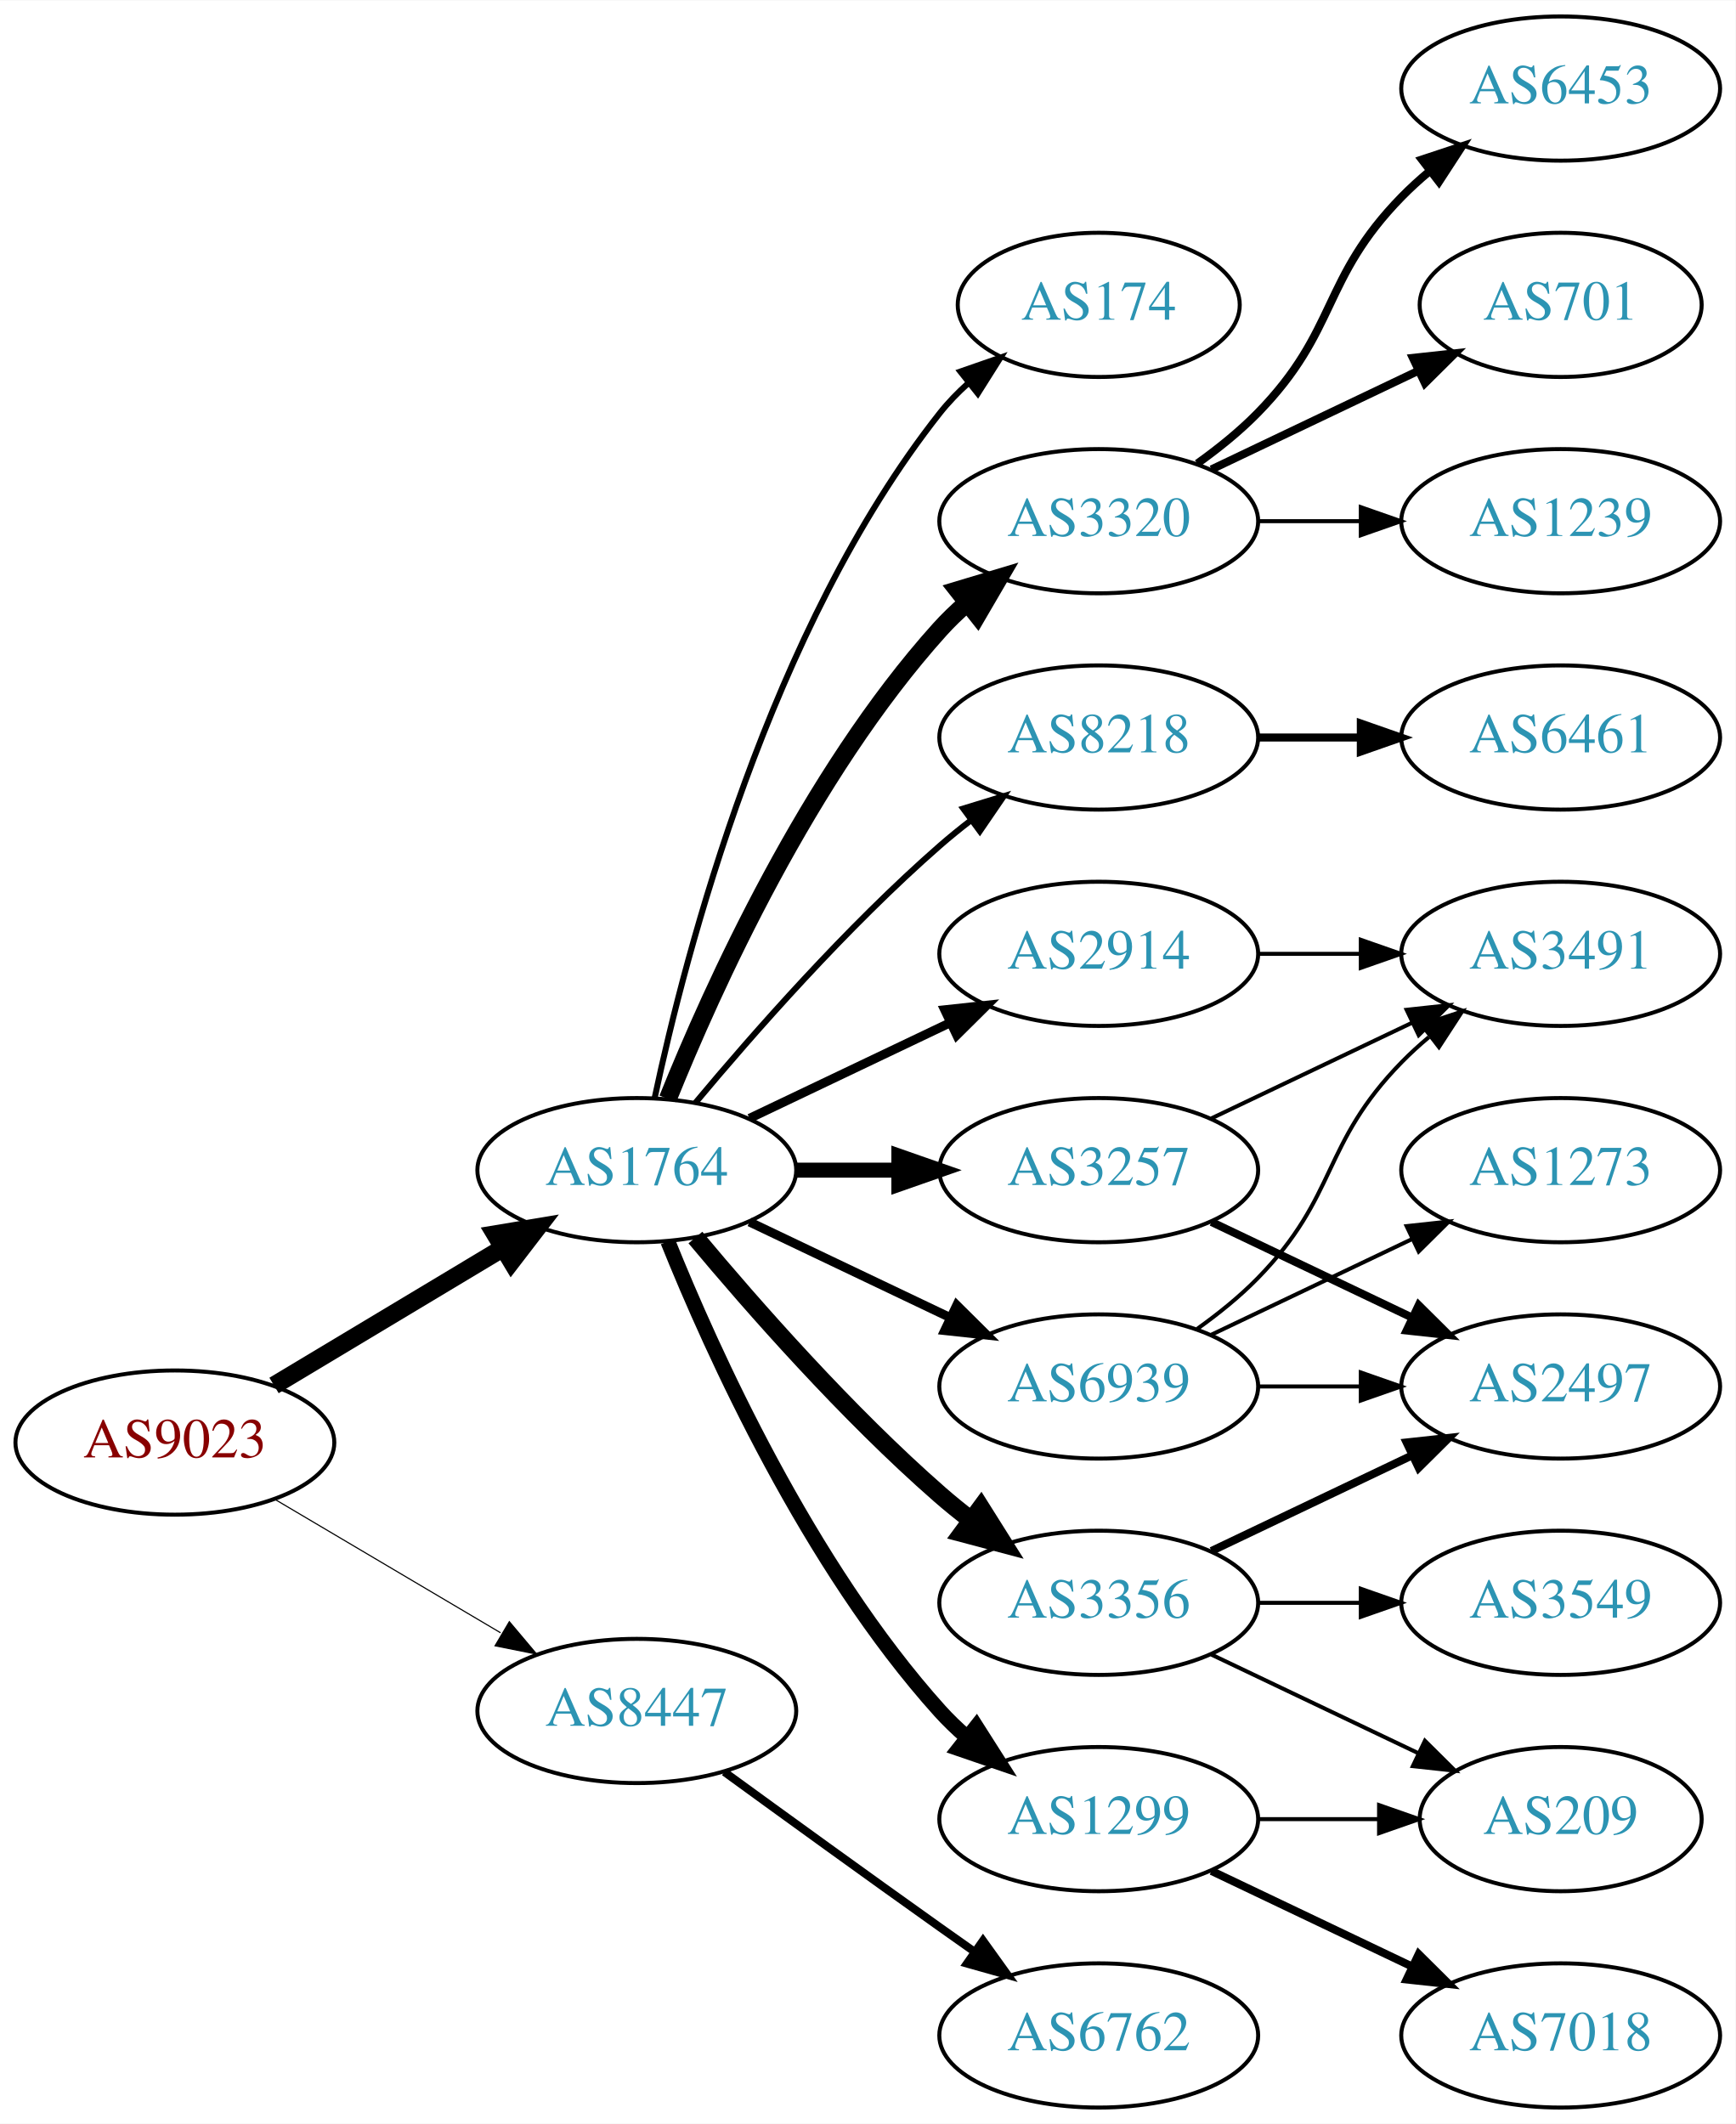
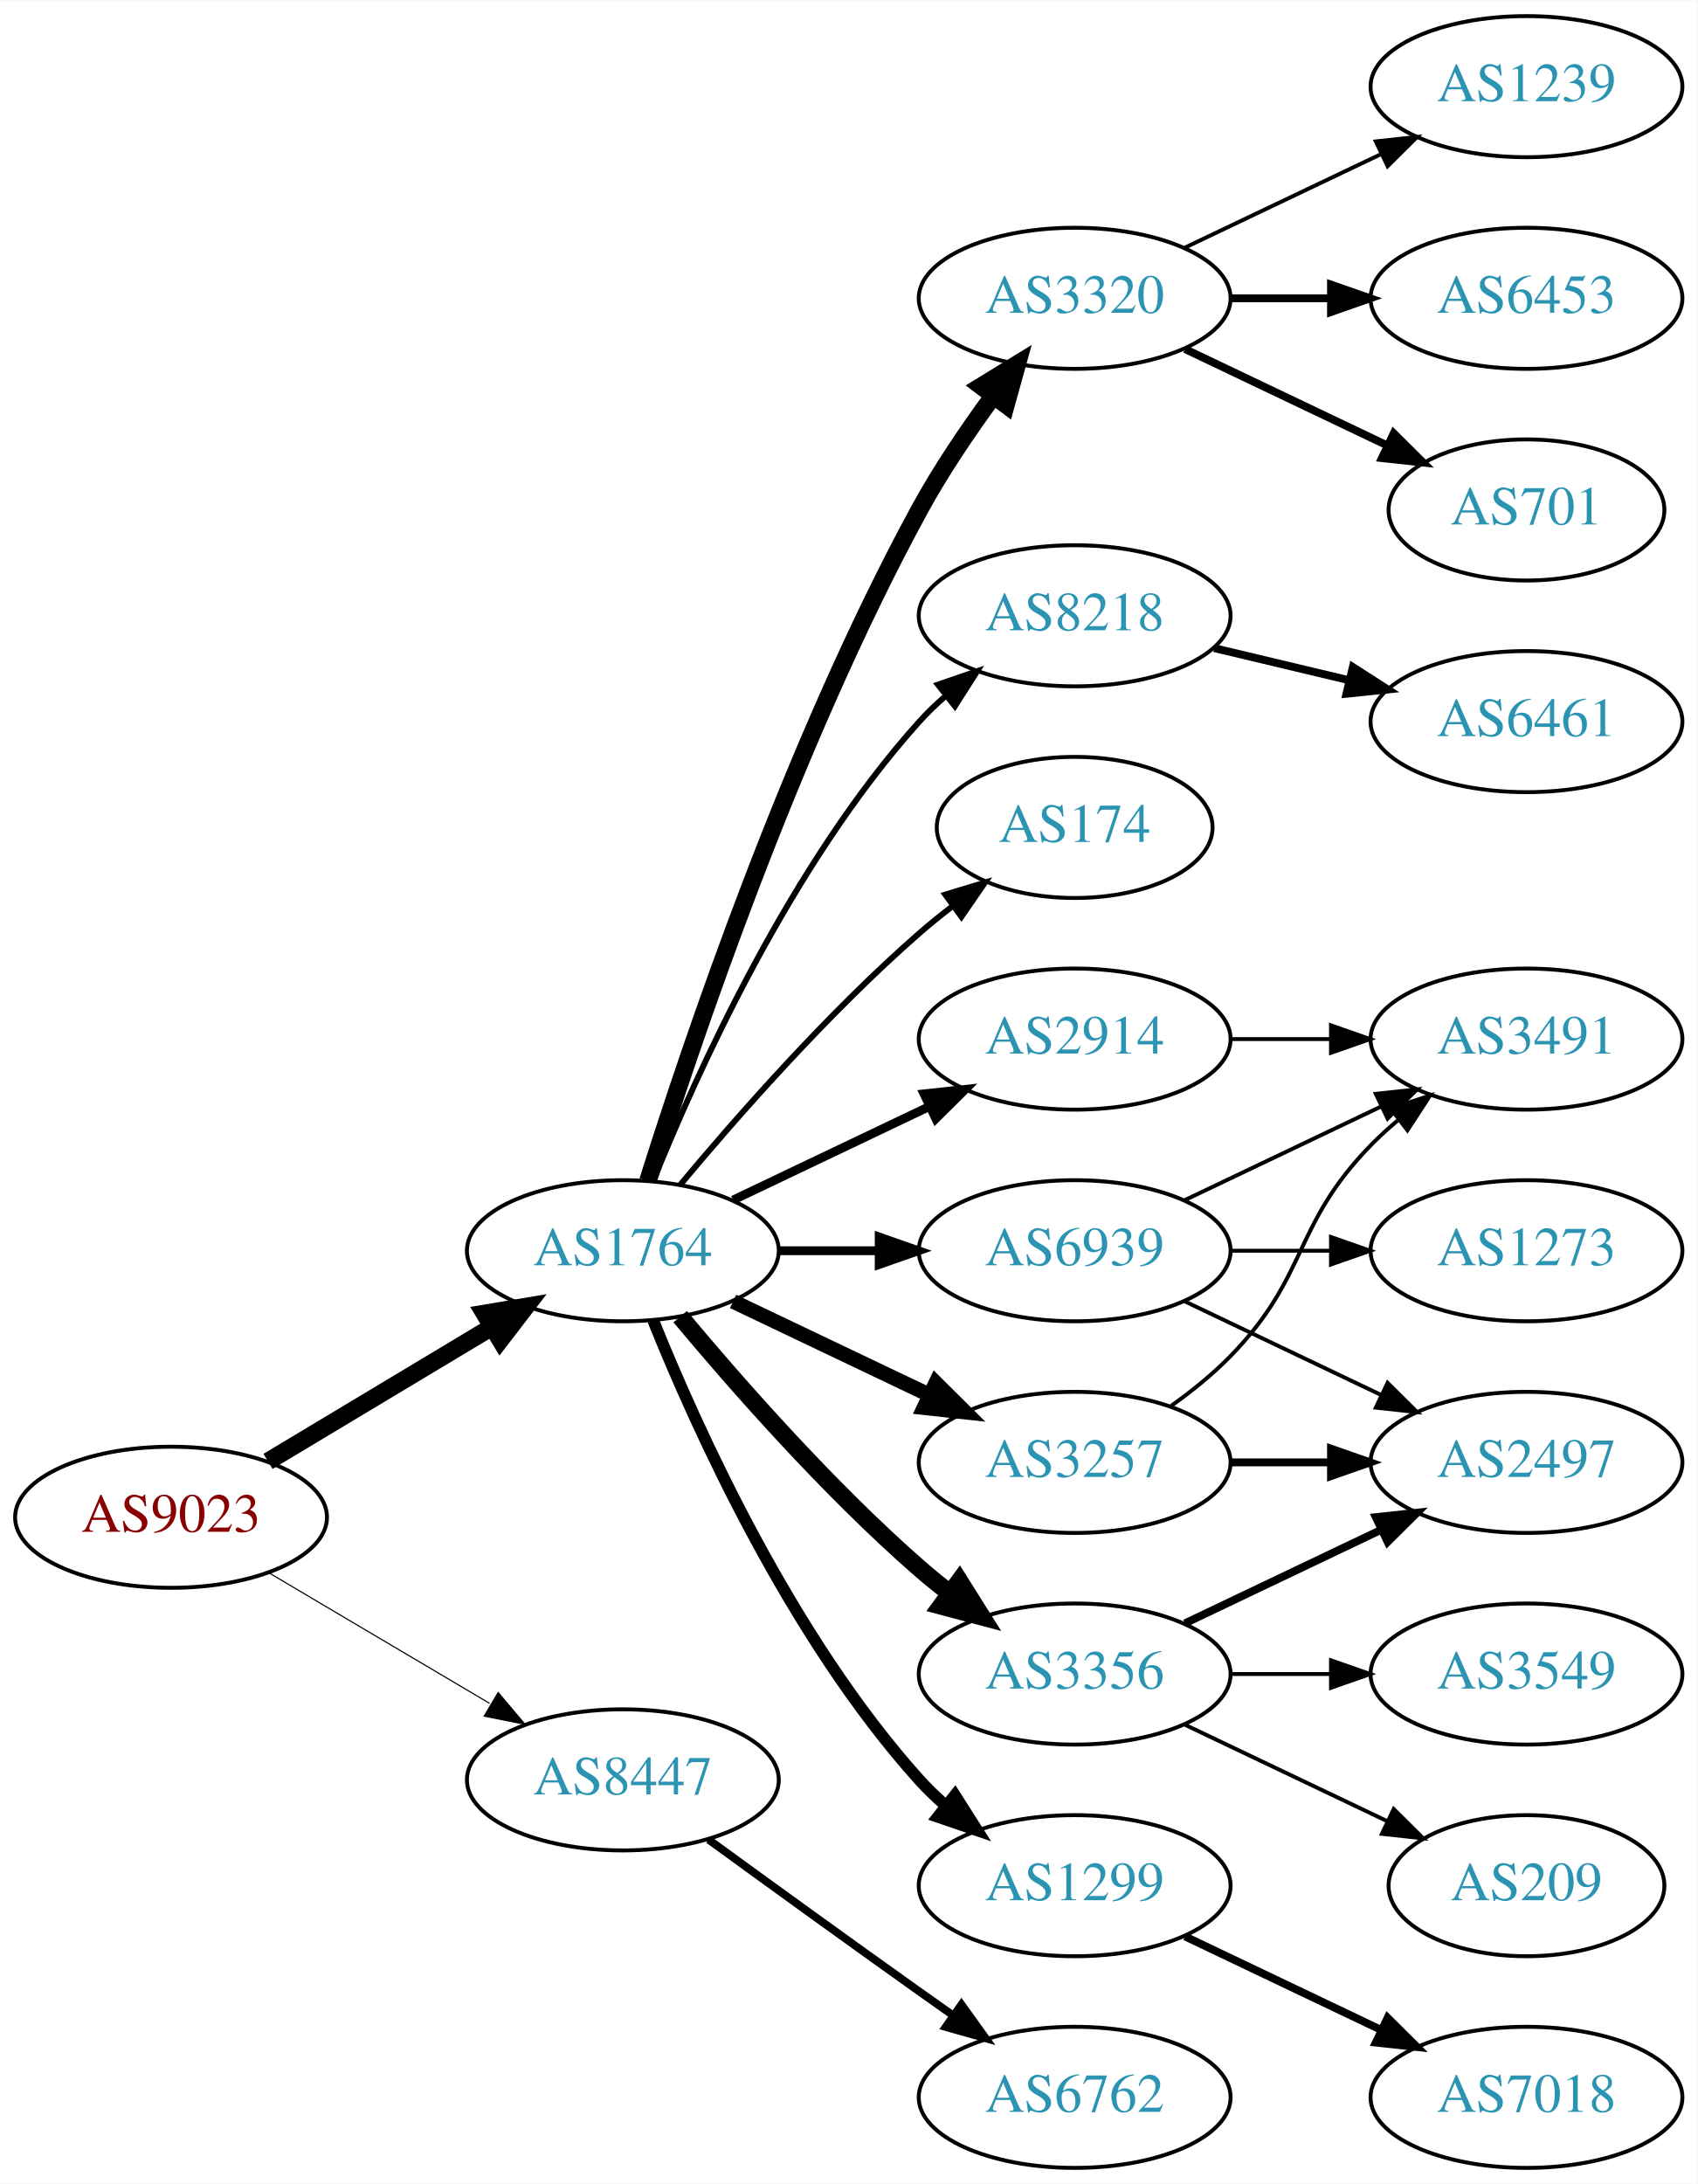
- <svg xmlns="http://www.w3.org/2000/svg" xmlns:xlink="http://www.w3.org/1999/xlink" width="433pt" height="530pt" viewBox="0.00 0.00 433.17 530.00">
-   <g id="graph0" class="graph" transform="scale(1 1) rotate(0) translate(4 526)">
-     <polygon fill="white" stroke="none" points="-4,4 -4,-526 429.172,-526 429.172,4 -4,4" />
+ <svg xmlns="http://www.w3.org/2000/svg" xmlns:xlink="http://www.w3.org/1999/xlink" width="433pt" height="557pt" viewBox="0.00 0.00 433.17 557.00">
+   <g id="graph0" class="graph" transform="scale(1 1) rotate(0) translate(4 553)">
+     <polygon fill="white" stroke="none" points="-4,4 -4,-553 429.172,-553 429.172,4 -4,4" />
    <g id="node1" class="node">
      <g id="a_node1">
        <a xlink:href="/asn/9023" xlink:title="AS9023 ~ Oesterreichische Lotterien GmbH [AT]">
          <ellipse fill="#ffffff" stroke="black" cx="39.647" cy="-166" rx="39.794" ry="18" />
          <text text-anchor="middle" x="39.647" y="-162.3" font-family="Times,serif" font-size="14.00" fill="#880000">AS9023</text>
        </a>
      </g>
    </g>
    <g id="node2" class="node">
      <g id="a_node2">
        <a xlink:href="/asn/1764" xlink:title="AS1764 ~ NEXTLAYER-AS [AT]">
          <ellipse fill="#ffffff" stroke="black" cx="154.939" cy="-234" rx="39.794" ry="18" />
          <text text-anchor="middle" x="154.939" y="-230.3" font-family="Times,serif" font-size="14.00" fill="#2c94b3">AS1764</text>
        </a>
      </g>
    </g>
    <g id="edge1" class="edge">
      <path fill="none" stroke="black" stroke-width="4.5" d="M64.396,-180.255C81.013,-190.229 103.409,-203.671 121.646,-214.617" />
      <polygon fill="black" stroke="black" stroke-width="4.5" points="119.62,-217.993 130.221,-219.764 123.673,-211.241 119.62,-217.993" />
    </g>
    <g id="node3" class="node">
      <g id="a_node3">
        <a xlink:href="/asn/8447" xlink:title="AS8447 ~ A1 Telekom Austria AG [AT]">
          <ellipse fill="#ffffff" stroke="black" cx="154.939" cy="-99" rx="39.794" ry="18" />
          <text text-anchor="middle" x="154.939" y="-95.3" font-family="Times,serif" font-size="14.00" fill="#2c94b3">AS8447</text>
        </a>
      </g>
    </g>
    <g id="edge2" class="edge">
-       <path fill="none" stroke="black" stroke-width="0.281" d="M64.673,-151.791C81.045,-142.109 102.933,-129.165 120.936,-118.518" />
-       <polygon fill="black" stroke="black" stroke-width="0.281" points="123.122,-121.292 129.948,-113.188 119.558,-115.266 123.122,-121.292" />
+       <path fill="none" stroke="black" stroke-width="0.29" d="M64.673,-151.791C81.045,-142.109 102.933,-129.165 120.936,-118.518" />
+       <polygon fill="black" stroke="black" stroke-width="0.29" points="123.122,-121.292 129.948,-113.188 119.558,-115.266 123.122,-121.292" />
    </g>
    <g id="node4" class="node">
      <g id="a_node4">
-         <a xlink:href="/asn/8218" xlink:title="AS8218 ~ legacy Neotelecoms [FR]">
-           <ellipse fill="#ffffff" stroke="black" cx="270.232" cy="-342" rx="39.794" ry="18" />
-           <text text-anchor="middle" x="270.232" y="-338.3" font-family="Times,serif" font-size="14.00" fill="#2c94b3">AS8218</text>
-         </a>
-       </g>
-     </g>
-     <g id="edge3" class="edge">
-       <path fill="none" stroke="black" stroke-width="1.5" d="M169.569,-250.817C183.852,-267.929 207.398,-294.745 230.586,-315 233.052,-317.154 235.69,-319.294 238.388,-321.372" />
-       <polygon fill="black" stroke="black" stroke-width="1.5" points="236.413,-324.264 246.542,-327.37 240.561,-318.625 236.413,-324.264" />
-     </g>
-     <g id="node5" class="node">
-       <g id="a_node5">
        <a xlink:href="/asn/2914" xlink:title="AS2914 ~ NTT America, Inc. [US]">
          <ellipse fill="#ffffff" stroke="black" cx="270.232" cy="-288" rx="39.794" ry="18" />
          <text text-anchor="middle" x="270.232" y="-284.3" font-family="Times,serif" font-size="14.00" fill="#2c94b3">AS2914</text>
        </a>
      </g>
    </g>
-     <g id="edge4" class="edge">
+     <g id="edge3" class="edge">
      <path fill="none" stroke="black" stroke-width="2.25" d="M183.076,-246.934C198.07,-254.081 216.891,-263.052 233.114,-270.785" />
      <polygon fill="black" stroke="black" stroke-width="2.25" points="231.784,-274.028 242.317,-275.171 234.796,-267.709 231.784,-274.028" />
    </g>
+     <g id="node5" class="node">
+       <g id="a_node5">
+         <a xlink:href="/asn/3257" xlink:title="AS3257 ~ GTT [DE]">
+           <ellipse fill="#ffffff" stroke="black" cx="270.232" cy="-180" rx="39.794" ry="18" />
+           <text text-anchor="middle" x="270.232" y="-176.3" font-family="Times,serif" font-size="14.00" fill="#2c94b3">AS3257</text>
+         </a>
+       </g>
+     </g>
+     <g id="edge4" class="edge">
+       <path fill="none" stroke="black" stroke-width="3.75" d="M183.076,-221.066C198.07,-213.919 216.891,-204.948 233.114,-197.215" />
+       <polygon fill="black" stroke="black" stroke-width="3.75" points="234.796,-200.291 242.317,-192.829 231.784,-193.972 234.796,-200.291" />
+     </g>
    <g id="node6" class="node">
      <g id="a_node6">
-         <a xlink:href="/asn/3257" xlink:title="AS3257 ~ GTT [DE]">
-           <ellipse fill="#ffffff" stroke="black" cx="270.232" cy="-234" rx="39.794" ry="18" />
-           <text text-anchor="middle" x="270.232" y="-230.3" font-family="Times,serif" font-size="14.00" fill="#2c94b3">AS3257</text>
-         </a>
-       </g>
-     </g>
-     <g id="edge5" class="edge">
-       <path fill="none" stroke="black" stroke-width="3.75" d="M194.612,-234C202.815,-234 211.579,-234 220.111,-234" />
-       <polygon fill="black" stroke="black" stroke-width="3.75" points="220.35,-237.5 230.35,-234 220.35,-230.5 220.35,-237.5" />
-     </g>
-     <g id="node7" class="node">
-       <g id="a_node7">
        <a xlink:href="/asn/1299" xlink:title="AS1299 ~ Telia Carrier [EU]">
          <ellipse fill="#ffffff" stroke="black" cx="270.232" cy="-72" rx="39.794" ry="18" />
          <text text-anchor="middle" x="270.232" y="-68.3" font-family="Times,serif" font-size="14.00" fill="#2c94b3">AS1299</text>
        </a>
      </g>
    </g>
+     <g id="edge5" class="edge">
+       <path fill="none" stroke="black" stroke-width="3" d="M162.687,-216.213C173.738,-188.757 197.791,-135.422 230.586,-99 232.588,-96.776 234.807,-94.637 237.14,-92.603" />
+       <polygon fill="black" stroke="black" stroke-width="3" points="239.67,-95.065 245.359,-86.127 235.338,-89.567 239.67,-95.065" />
+     </g>
+     <g id="node7" class="node">
+       <g id="a_node7">
+         <a xlink:href="/asn/3320" xlink:title="AS3320 ~ DTAG [DE]">
+           <ellipse fill="#ffffff" stroke="black" cx="270.232" cy="-477" rx="39.794" ry="18" />
+           <text text-anchor="middle" x="270.232" y="-473.3" font-family="Times,serif" font-size="14.00" fill="#2c94b3">AS3320</text>
+         </a>
+       </g>
+     </g>
    <g id="edge6" class="edge">
-       <path fill="none" stroke="black" stroke-width="3.75" d="M162.687,-216.213C173.738,-188.757 197.791,-135.422 230.586,-99 232.588,-96.776 234.807,-94.637 237.14,-92.603" />
-       <polygon fill="black" stroke="black" stroke-width="3.75" points="239.67,-95.065 245.359,-86.127 235.338,-89.567 239.67,-95.065" />
+       <path fill="none" stroke="black" stroke-width="4.5" d="M161.36,-251.841C172.132,-286.146 198.023,-363.203 230.586,-423 236.018,-432.974 242.992,-443.269 249.517,-452.16" />
+       <polygon fill="black" stroke="black" stroke-width="4.5" points="246.41,-454.579 255.571,-460.198 252.7,-449.841 246.41,-454.579" />
    </g>
    <g id="node8" class="node">
      <g id="a_node8">
-         <a xlink:href="/asn/174" xlink:title="AS174 ~ Cogent Communications [US]">
-           <ellipse fill="#ffffff" stroke="black" cx="270.232" cy="-450" rx="35.194" ry="18" />
-           <text text-anchor="middle" x="270.232" y="-446.3" font-family="Times,serif" font-size="14.00" fill="#2c94b3">AS174</text>
+         <a xlink:href="/asn/8218" xlink:title="AS8218 ~ legacy Neotelecoms [FR]">
+           <ellipse fill="#ffffff" stroke="black" cx="270.232" cy="-396" rx="39.794" ry="18" />
+           <text text-anchor="middle" x="270.232" y="-392.3" font-family="Times,serif" font-size="14.00" fill="#2c94b3">AS8218</text>
        </a>
      </g>
    </g>
    <g id="edge7" class="edge">
-       <path fill="none" stroke="black" stroke-width="1.5" d="M159.43,-252.16C167.061,-288.03 188.052,-369.155 230.586,-423 232.666,-425.633 235.071,-428.116 237.644,-430.428" />
-       <polygon fill="black" stroke="black" stroke-width="1.5" points="235.7,-433.354 245.707,-436.835 240.055,-427.873 235.7,-433.354" />
+       <path fill="none" stroke="black" stroke-width="1.5" d="M162.687,-251.787C173.738,-279.243 197.791,-332.578 230.586,-369 232.588,-371.224 234.807,-373.363 237.14,-375.397" />
+       <polygon fill="black" stroke="black" stroke-width="1.5" points="235.338,-378.433 245.359,-381.873 239.67,-372.935 235.338,-378.433" />
    </g>
    <g id="node9" class="node">
      <g id="a_node9">
-         <a xlink:href="/asn/3320" xlink:title="AS3320 ~ DTAG [DE]">
-           <ellipse fill="#ffffff" stroke="black" cx="270.232" cy="-396" rx="39.794" ry="18" />
-           <text text-anchor="middle" x="270.232" y="-392.3" font-family="Times,serif" font-size="14.00" fill="#2c94b3">AS3320</text>
-         </a>
-       </g>
-     </g>
-     <g id="edge8" class="edge">
-       <path fill="none" stroke="black" stroke-width="4.5" d="M162.687,-251.787C173.738,-279.243 197.791,-332.578 230.586,-369 232.588,-371.224 234.807,-373.363 237.14,-375.397" />
-       <polygon fill="black" stroke="black" stroke-width="4.5" points="235.067,-378.777 245.359,-381.873 239.941,-372.591 235.067,-378.777" />
-     </g>
-     <g id="node10" class="node">
-       <g id="a_node10">
        <a xlink:href="/asn/3356" xlink:title="AS3356 ~ Level 3 Parent, LLC [US]">
          <ellipse fill="#ffffff" stroke="black" cx="270.232" cy="-126" rx="39.794" ry="18" />
          <text text-anchor="middle" x="270.232" y="-122.3" font-family="Times,serif" font-size="14.00" fill="#2c94b3">AS3356</text>
        </a>
      </g>
    </g>
-     <g id="edge9" class="edge">
+     <g id="edge8" class="edge">
      <path fill="none" stroke="black" stroke-width="4.5" d="M169.569,-217.183C183.852,-200.071 207.398,-173.255 230.586,-153 233.052,-150.846 235.69,-148.706 238.388,-146.628" />
      <polygon fill="black" stroke="black" stroke-width="4.5" points="240.82,-149.727 246.542,-140.63 236.153,-143.384 240.82,-149.727" />
+     </g>
+     <g id="node10" class="node">
+       <g id="a_node10">
+         <a xlink:href="/asn/174" xlink:title="AS174 ~ Cogent Communications [US]">
+           <ellipse fill="#ffffff" stroke="black" cx="270.232" cy="-342" rx="35.194" ry="18" />
+           <text text-anchor="middle" x="270.232" y="-338.3" font-family="Times,serif" font-size="14.00" fill="#2c94b3">AS174</text>
+         </a>
+       </g>
+     </g>
+     <g id="edge9" class="edge">
+       <path fill="none" stroke="black" stroke-width="1.5" d="M169.569,-250.817C183.852,-267.929 207.398,-294.745 230.586,-315 233.256,-317.332 236.128,-319.648 239.059,-321.886" />
+       <polygon fill="black" stroke="black" stroke-width="1.5" points="237.209,-324.87 247.35,-327.939 241.337,-319.216 237.209,-324.87" />
    </g>
    <g id="node11" class="node">
      <g id="a_node11">
        <a xlink:href="/asn/6939" xlink:title="AS6939 ~ Hurricane Electric LLC [US]">
-           <ellipse fill="#ffffff" stroke="black" cx="270.232" cy="-180" rx="39.794" ry="18" />
-           <text text-anchor="middle" x="270.232" y="-176.3" font-family="Times,serif" font-size="14.00" fill="#2c94b3">AS6939</text>
+           <ellipse fill="#ffffff" stroke="black" cx="270.232" cy="-234" rx="39.794" ry="18" />
+           <text text-anchor="middle" x="270.232" y="-230.3" font-family="Times,serif" font-size="14.00" fill="#2c94b3">AS6939</text>
        </a>
      </g>
    </g>
    <g id="edge10" class="edge">
-       <path fill="none" stroke="black" stroke-width="2.25" d="M183.076,-221.066C198.07,-213.919 216.891,-204.948 233.114,-197.215" />
-       <polygon fill="black" stroke="black" stroke-width="2.25" points="234.796,-200.291 242.317,-192.829 231.784,-193.972 234.796,-200.291" />
+       <path fill="none" stroke="black" stroke-width="2.25" d="M194.612,-234C202.815,-234 211.579,-234 220.111,-234" />
+       <polygon fill="black" stroke="black" stroke-width="2.25" points="220.35,-237.5 230.35,-234 220.35,-230.5 220.35,-237.5" />
    </g>
    <g id="node21" class="node">
      <g id="a_node21">
        <a xlink:href="/asn/6762" xlink:title="AS6762 ~ TELECOM ITALIA SPARKLE S.p.A. [IT]">
          <ellipse fill="#ffffff" stroke="black" cx="270.232" cy="-18" rx="39.794" ry="18" />
          <text text-anchor="middle" x="270.232" y="-14.3" font-family="Times,serif" font-size="14.00" fill="#2c94b3">AS6762</text>
        </a>
      </g>
    </g>
-     <g id="edge23" class="edge">
+     <g id="edge22" class="edge">
      <path fill="none" stroke="black" stroke-width="2" d="M176.788,-83.778C191.722,-72.909 212.335,-57.975 230.586,-45 233.406,-42.995 236.349,-40.915 239.297,-38.841" />
      <polygon fill="black" stroke="black" stroke-width="2" points="241.344,-41.681 247.522,-33.074 237.325,-35.95 241.344,-41.681" />
    </g>
-     <g id="node12" class="node">
-       <g id="a_node12">
-         <a xlink:href="/asn/6461" xlink:title="AS6461 ~ Zayo Bandwidth [US]">
-           <ellipse fill="#ffffff" stroke="black" cx="385.525" cy="-342" rx="39.794" ry="18" />
-           <text text-anchor="middle" x="385.525" y="-338.3" font-family="Times,serif" font-size="14.00" fill="#2c94b3">AS6461</text>
-         </a>
-       </g>
-     </g>
-     <g id="edge11" class="edge">
-       <path fill="none" stroke="black" stroke-width="2" d="M309.905,-342C318.108,-342 326.872,-342 335.404,-342" />
-       <polygon fill="black" stroke="black" stroke-width="2" points="335.643,-345.5 345.643,-342 335.643,-338.5 335.643,-345.5" />
-     </g>
-     <g id="node15" class="node">
-       <g id="a_node15">
+     <g id="node13" class="node">
+       <g id="a_node13">
        <a xlink:href="/asn/3491" xlink:title="AS3491 ~ PCCW Global, Inc. [US]">
          <ellipse fill="#ffffff" stroke="black" cx="385.525" cy="-288" rx="39.794" ry="18" />
          <text text-anchor="middle" x="385.525" y="-284.3" font-family="Times,serif" font-size="14.00" fill="#2c94b3">AS3491</text>
        </a>
      </g>
    </g>
-     <g id="edge14" class="edge">
+     <g id="edge21" class="edge">
      <path fill="none" stroke="black" d="M309.905,-288C318.108,-288 326.872,-288 335.404,-288" />
      <polygon fill="black" stroke="black" points="335.643,-291.5 345.643,-288 335.643,-284.5 335.643,-291.5" />
    </g>
-     <g id="edge16" class="edge">
-       <path fill="none" stroke="black" d="M298.369,-246.934C313.363,-254.081 332.184,-263.052 348.407,-270.785" />
-       <polygon fill="black" stroke="black" points="347.077,-274.028 357.61,-275.171 350.089,-267.709 347.077,-274.028" />
-     </g>
-     <g id="node16" class="node">
-       <g id="a_node16">
+     <g id="node12" class="node">
+       <g id="a_node12">
        <a xlink:href="/asn/2497" xlink:title="AS2497 ~ Internet Initiative Japan Inc. [JP]">
          <ellipse fill="#ffffff" stroke="black" cx="385.525" cy="-180" rx="39.794" ry="18" />
          <text text-anchor="middle" x="385.525" y="-176.3" font-family="Times,serif" font-size="14.00" fill="#2c94b3">AS2497</text>
        </a>
      </g>
    </g>
-     <g id="edge15" class="edge">
-       <path fill="none" stroke="black" stroke-width="2" d="M298.369,-221.066C313.363,-213.919 332.184,-204.948 348.407,-197.215" />
-       <polygon fill="black" stroke="black" stroke-width="2" points="350.089,-200.291 357.61,-192.829 347.077,-193.972 350.089,-200.291" />
-     </g>
-     <g id="node13" class="node">
-       <g id="a_node13">
-         <a xlink:href="/asn/7018" xlink:title="AS7018 ~ ATT-INTERNET4 [US]">
+     <g id="edge11" class="edge">
+       <path fill="none" stroke="black" stroke-width="2" d="M309.905,-180C318.108,-180 326.872,-180 335.404,-180" />
+       <polygon fill="black" stroke="black" stroke-width="2" points="335.643,-183.5 345.643,-180 335.643,-176.5 335.643,-183.5" />
+     </g>
+     <g id="edge12" class="edge">
+       <path fill="none" stroke="black" d="M294.826,-194.389C300.082,-198.148 305.414,-202.437 309.879,-207 330.051,-227.617 325.706,-240.383 345.879,-261 347.972,-263.139 350.255,-265.218 352.632,-267.21" />
+       <polygon fill="black" stroke="black" points="350.875,-270.275 360.931,-273.611 355.15,-264.732 350.875,-270.275" />
+     </g>
+     <g id="node14" class="node">
+       <g id="a_node14">
+         <a xlink:href="/asn/7018" xlink:title="AS7018 ~ AT&amp;T Services, Inc. [US]">
          <ellipse fill="#ffffff" stroke="black" cx="385.525" cy="-18" rx="39.794" ry="18" />
          <text text-anchor="middle" x="385.525" y="-14.3" font-family="Times,serif" font-size="14.00" fill="#2c94b3">AS7018</text>
        </a>
      </g>
    </g>
-     <g id="edge12" class="edge">
+     <g id="edge13" class="edge">
      <path fill="none" stroke="black" stroke-width="2" d="M298.369,-59.066C313.363,-51.919 332.184,-42.948 348.407,-35.215" />
      <polygon fill="black" stroke="black" stroke-width="2" points="350.089,-38.291 357.61,-30.829 347.077,-31.972 350.089,-38.291" />
    </g>
-     <g id="node14" class="node">
-       <g id="a_node14">
+     <g id="node15" class="node">
+       <g id="a_node15">
+         <a xlink:href="/asn/701" xlink:title="AS701 ~ UUNET [US]">
+           <ellipse fill="#ffffff" stroke="black" cx="385.525" cy="-423" rx="35.194" ry="18" />
+           <text text-anchor="middle" x="385.525" y="-419.3" font-family="Times,serif" font-size="14.00" fill="#2c94b3">AS701</text>
+         </a>
+       </g>
+     </g>
+     <g id="edge14" class="edge">
+       <path fill="none" stroke="black" stroke-width="2" d="M298.369,-464.066C313.801,-456.71 333.286,-447.423 349.821,-439.541" />
+       <polygon fill="black" stroke="black" stroke-width="2" points="351.642,-442.551 359.163,-435.089 348.63,-436.232 351.642,-442.551" />
+     </g>
+     <g id="node16" class="node">
+       <g id="a_node16">
+         <a xlink:href="/asn/1239" xlink:title="AS1239 ~ Sprint [US]">
+           <ellipse fill="#ffffff" stroke="black" cx="385.525" cy="-531" rx="39.794" ry="18" />
+           <text text-anchor="middle" x="385.525" y="-527.3" font-family="Times,serif" font-size="14.00" fill="#2c94b3">AS1239</text>
+         </a>
+       </g>
+     </g>
+     <g id="edge15" class="edge">
+       <path fill="none" stroke="black" d="M298.369,-489.934C313.363,-497.081 332.184,-506.052 348.407,-513.785" />
+       <polygon fill="black" stroke="black" points="347.077,-517.028 357.61,-518.171 350.089,-510.709 347.077,-517.028" />
+     </g>
+     <g id="node17" class="node">
+       <g id="a_node17">
+         <a xlink:href="/asn/6453" xlink:title="AS6453 ~ TATA COMMUNICATIONS (AMERICA) INC [US]">
+           <ellipse fill="#ffffff" stroke="black" cx="385.525" cy="-477" rx="39.794" ry="18" />
+           <text text-anchor="middle" x="385.525" y="-473.3" font-family="Times,serif" font-size="14.00" fill="#2c94b3">AS6453</text>
+         </a>
+       </g>
+     </g>
+     <g id="edge16" class="edge">
+       <path fill="none" stroke="black" stroke-width="2" d="M309.905,-477C318.108,-477 326.872,-477 335.404,-477" />
+       <polygon fill="black" stroke="black" stroke-width="2" points="335.643,-480.5 345.643,-477 335.643,-473.5 335.643,-480.5" />
+     </g>
+     <g id="node18" class="node">
+       <g id="a_node18">
+         <a xlink:href="/asn/6461" xlink:title="AS6461 ~ Zayo Bandwidth [US]">
+           <ellipse fill="#ffffff" stroke="black" cx="385.525" cy="-369" rx="39.794" ry="18" />
+           <text text-anchor="middle" x="385.525" y="-365.3" font-family="Times,serif" font-size="14.00" fill="#2c94b3">AS6461</text>
+         </a>
+       </g>
+     </g>
+     <g id="edge17" class="edge">
+       <path fill="none" stroke="black" stroke-width="2" d="M305.84,-387.752C316.711,-385.162 328.865,-382.265 340.308,-379.538" />
+       <polygon fill="black" stroke="black" stroke-width="2" points="341.214,-382.92 350.13,-377.197 339.591,-376.111 341.214,-382.92" />
+     </g>
+     <g id="edge18" class="edge">
+       <path fill="none" stroke="black" stroke-width="2" d="M298.369,-138.934C313.363,-146.081 332.184,-155.052 348.407,-162.785" />
+       <polygon fill="black" stroke="black" stroke-width="2" points="347.077,-166.028 357.61,-167.171 350.089,-159.709 347.077,-166.028" />
+     </g>
+     <g id="node19" class="node">
+       <g id="a_node19">
+         <a xlink:href="/asn/3549" xlink:title="AS3549 ~ Level 3 Parent, LLC [US]">
+           <ellipse fill="#ffffff" stroke="black" cx="385.525" cy="-126" rx="39.794" ry="18" />
+           <text text-anchor="middle" x="385.525" y="-122.3" font-family="Times,serif" font-size="14.00" fill="#2c94b3">AS3549</text>
+         </a>
+       </g>
+     </g>
+     <g id="edge19" class="edge">
+       <path fill="none" stroke="black" d="M309.905,-126C318.108,-126 326.872,-126 335.404,-126" />
+       <polygon fill="black" stroke="black" points="335.643,-129.5 345.643,-126 335.643,-122.5 335.643,-129.5" />
+     </g>
+     <g id="node20" class="node">
+       <g id="a_node20">
        <a xlink:href="/asn/209" xlink:title="AS209 ~ CenturyLink Communications, LLC [US]">
          <ellipse fill="#ffffff" stroke="black" cx="385.525" cy="-72" rx="35.194" ry="18" />
          <text text-anchor="middle" x="385.525" y="-68.3" font-family="Times,serif" font-size="14.00" fill="#2c94b3">AS209</text>
        </a>
      </g>
    </g>
-     <g id="edge13" class="edge">
-       <path fill="none" stroke="black" d="M309.905,-72C319.61,-72 330.101,-72 340.064,-72" />
-       <polygon fill="black" stroke="black" points="340.2,-75.5 350.2,-72 340.2,-68.5 340.2,-75.5" />
-     </g>
-     <g id="node17" class="node">
-       <g id="a_node17">
-         <a xlink:href="/asn/1239" xlink:title="AS1239 ~ Sprint [US]">
-           <ellipse fill="#ffffff" stroke="black" cx="385.525" cy="-396" rx="39.794" ry="18" />
-           <text text-anchor="middle" x="385.525" y="-392.3" font-family="Times,serif" font-size="14.00" fill="#2c94b3">AS1239</text>
-         </a>
-       </g>
-     </g>
-     <g id="edge17" class="edge">
-       <path fill="none" stroke="black" d="M309.905,-396C318.108,-396 326.872,-396 335.404,-396" />
-       <polygon fill="black" stroke="black" points="335.643,-399.5 345.643,-396 335.643,-392.5 335.643,-399.5" />
-     </g>
-     <g id="node18" class="node">
-       <g id="a_node18">
-         <a xlink:href="/asn/6453" xlink:title="AS6453 ~ TATA COMMUNICATIONS (AMERICA) INC [US]">
-           <ellipse fill="#ffffff" stroke="black" cx="385.525" cy="-504" rx="39.794" ry="18" />
-           <text text-anchor="middle" x="385.525" y="-500.3" font-family="Times,serif" font-size="14.00" fill="#2c94b3">AS6453</text>
-         </a>
-       </g>
-     </g>
-     <g id="edge18" class="edge">
-       <path fill="none" stroke="black" stroke-width="2" d="M294.826,-410.389C300.082,-414.148 305.414,-418.437 309.879,-423 330.051,-443.617 325.706,-456.383 345.879,-477 347.972,-479.139 350.255,-481.218 352.632,-483.21" />
-       <polygon fill="black" stroke="black" stroke-width="2" points="350.875,-486.275 360.931,-489.611 355.15,-480.732 350.875,-486.275" />
-     </g>
-     <g id="node19" class="node">
-       <g id="a_node19">
-         <a xlink:href="/asn/701" xlink:title="AS701 ~ UUNET [US]">
-           <ellipse fill="#ffffff" stroke="black" cx="385.525" cy="-450" rx="35.194" ry="18" />
-           <text text-anchor="middle" x="385.525" y="-446.3" font-family="Times,serif" font-size="14.00" fill="#2c94b3">AS701</text>
-         </a>
-       </g>
-     </g>
-     <g id="edge19" class="edge">
-       <path fill="none" stroke="black" stroke-width="2" d="M298.369,-408.934C313.801,-416.29 333.286,-425.577 349.821,-433.459" />
-       <polygon fill="black" stroke="black" stroke-width="2" points="348.63,-436.768 359.163,-437.911 351.642,-430.449 348.63,-436.768" />
-     </g>
-     <g id="edge22" class="edge">
+     <g id="edge20" class="edge">
      <path fill="none" stroke="black" d="M298.369,-113.066C313.801,-105.71 333.286,-96.423 349.821,-88.541" />
      <polygon fill="black" stroke="black" points="351.642,-91.551 359.163,-84.089 348.63,-85.232 351.642,-91.551" />
    </g>
-     <g id="edge21" class="edge">
-       <path fill="none" stroke="black" stroke-width="2" d="M298.369,-138.934C313.363,-146.081 332.184,-155.052 348.407,-162.785" />
-       <polygon fill="black" stroke="black" stroke-width="2" points="347.077,-166.028 357.61,-167.171 350.089,-159.709 347.077,-166.028" />
-     </g>
-     <g id="node20" class="node">
-       <g id="a_node20">
-         <a xlink:href="/asn/3549" xlink:title="AS3549 ~ Level 3 Parent, LLC [US]">
-           <ellipse fill="#ffffff" stroke="black" cx="385.525" cy="-126" rx="39.794" ry="18" />
-           <text text-anchor="middle" x="385.525" y="-122.3" font-family="Times,serif" font-size="14.00" fill="#2c94b3">AS3549</text>
-         </a>
-       </g>
-     </g>
-     <g id="edge20" class="edge">
-       <path fill="none" stroke="black" d="M309.905,-126C318.108,-126 326.872,-126 335.404,-126" />
-       <polygon fill="black" stroke="black" points="335.643,-129.5 345.643,-126 335.643,-122.5 335.643,-129.5" />
-     </g>
-     <g id="edge24" class="edge">
-       <path fill="none" stroke="black" d="M294.826,-194.389C300.082,-198.148 305.414,-202.437 309.879,-207 330.051,-227.617 325.706,-240.383 345.879,-261 347.972,-263.139 350.255,-265.218 352.632,-267.21" />
-       <polygon fill="black" stroke="black" points="350.875,-270.275 360.931,-273.611 355.15,-264.732 350.875,-270.275" />
-     </g>
    <g id="edge25" class="edge">
-       <path fill="none" stroke="black" d="M309.905,-180C318.108,-180 326.872,-180 335.404,-180" />
-       <polygon fill="black" stroke="black" points="335.643,-183.5 345.643,-180 335.643,-176.5 335.643,-183.5" />
+       <path fill="none" stroke="black" d="M298.369,-221.066C313.363,-213.919 332.184,-204.948 348.407,-197.215" />
+       <polygon fill="black" stroke="black" points="350.089,-200.291 357.61,-192.829 347.077,-193.972 350.089,-200.291" />
+     </g>
+     <g id="edge23" class="edge">
+       <path fill="none" stroke="black" d="M298.369,-246.934C313.363,-254.081 332.184,-263.052 348.407,-270.785" />
+       <polygon fill="black" stroke="black" points="347.077,-274.028 357.61,-275.171 350.089,-267.709 347.077,-274.028" />
    </g>
    <g id="node22" class="node">
      <g id="a_node22">
        <a xlink:href="/asn/1273" xlink:title="AS1273 ~ Vodafone Group PLC [EU]">
          <ellipse fill="#ffffff" stroke="black" cx="385.525" cy="-234" rx="39.794" ry="18" />
          <text text-anchor="middle" x="385.525" y="-230.3" font-family="Times,serif" font-size="14.00" fill="#2c94b3">AS1273</text>
        </a>
      </g>
    </g>
-     <g id="edge26" class="edge">
-       <path fill="none" stroke="black" d="M298.369,-192.934C313.363,-200.081 332.184,-209.052 348.407,-216.785" />
-       <polygon fill="black" stroke="black" points="347.077,-220.028 357.61,-221.171 350.089,-213.709 347.077,-220.028" />
+     <g id="edge24" class="edge">
+       <path fill="none" stroke="black" d="M309.905,-234C318.108,-234 326.872,-234 335.404,-234" />
+       <polygon fill="black" stroke="black" points="335.643,-237.5 345.643,-234 335.643,-230.5 335.643,-237.5" />
    </g>
  </g>
</svg>
